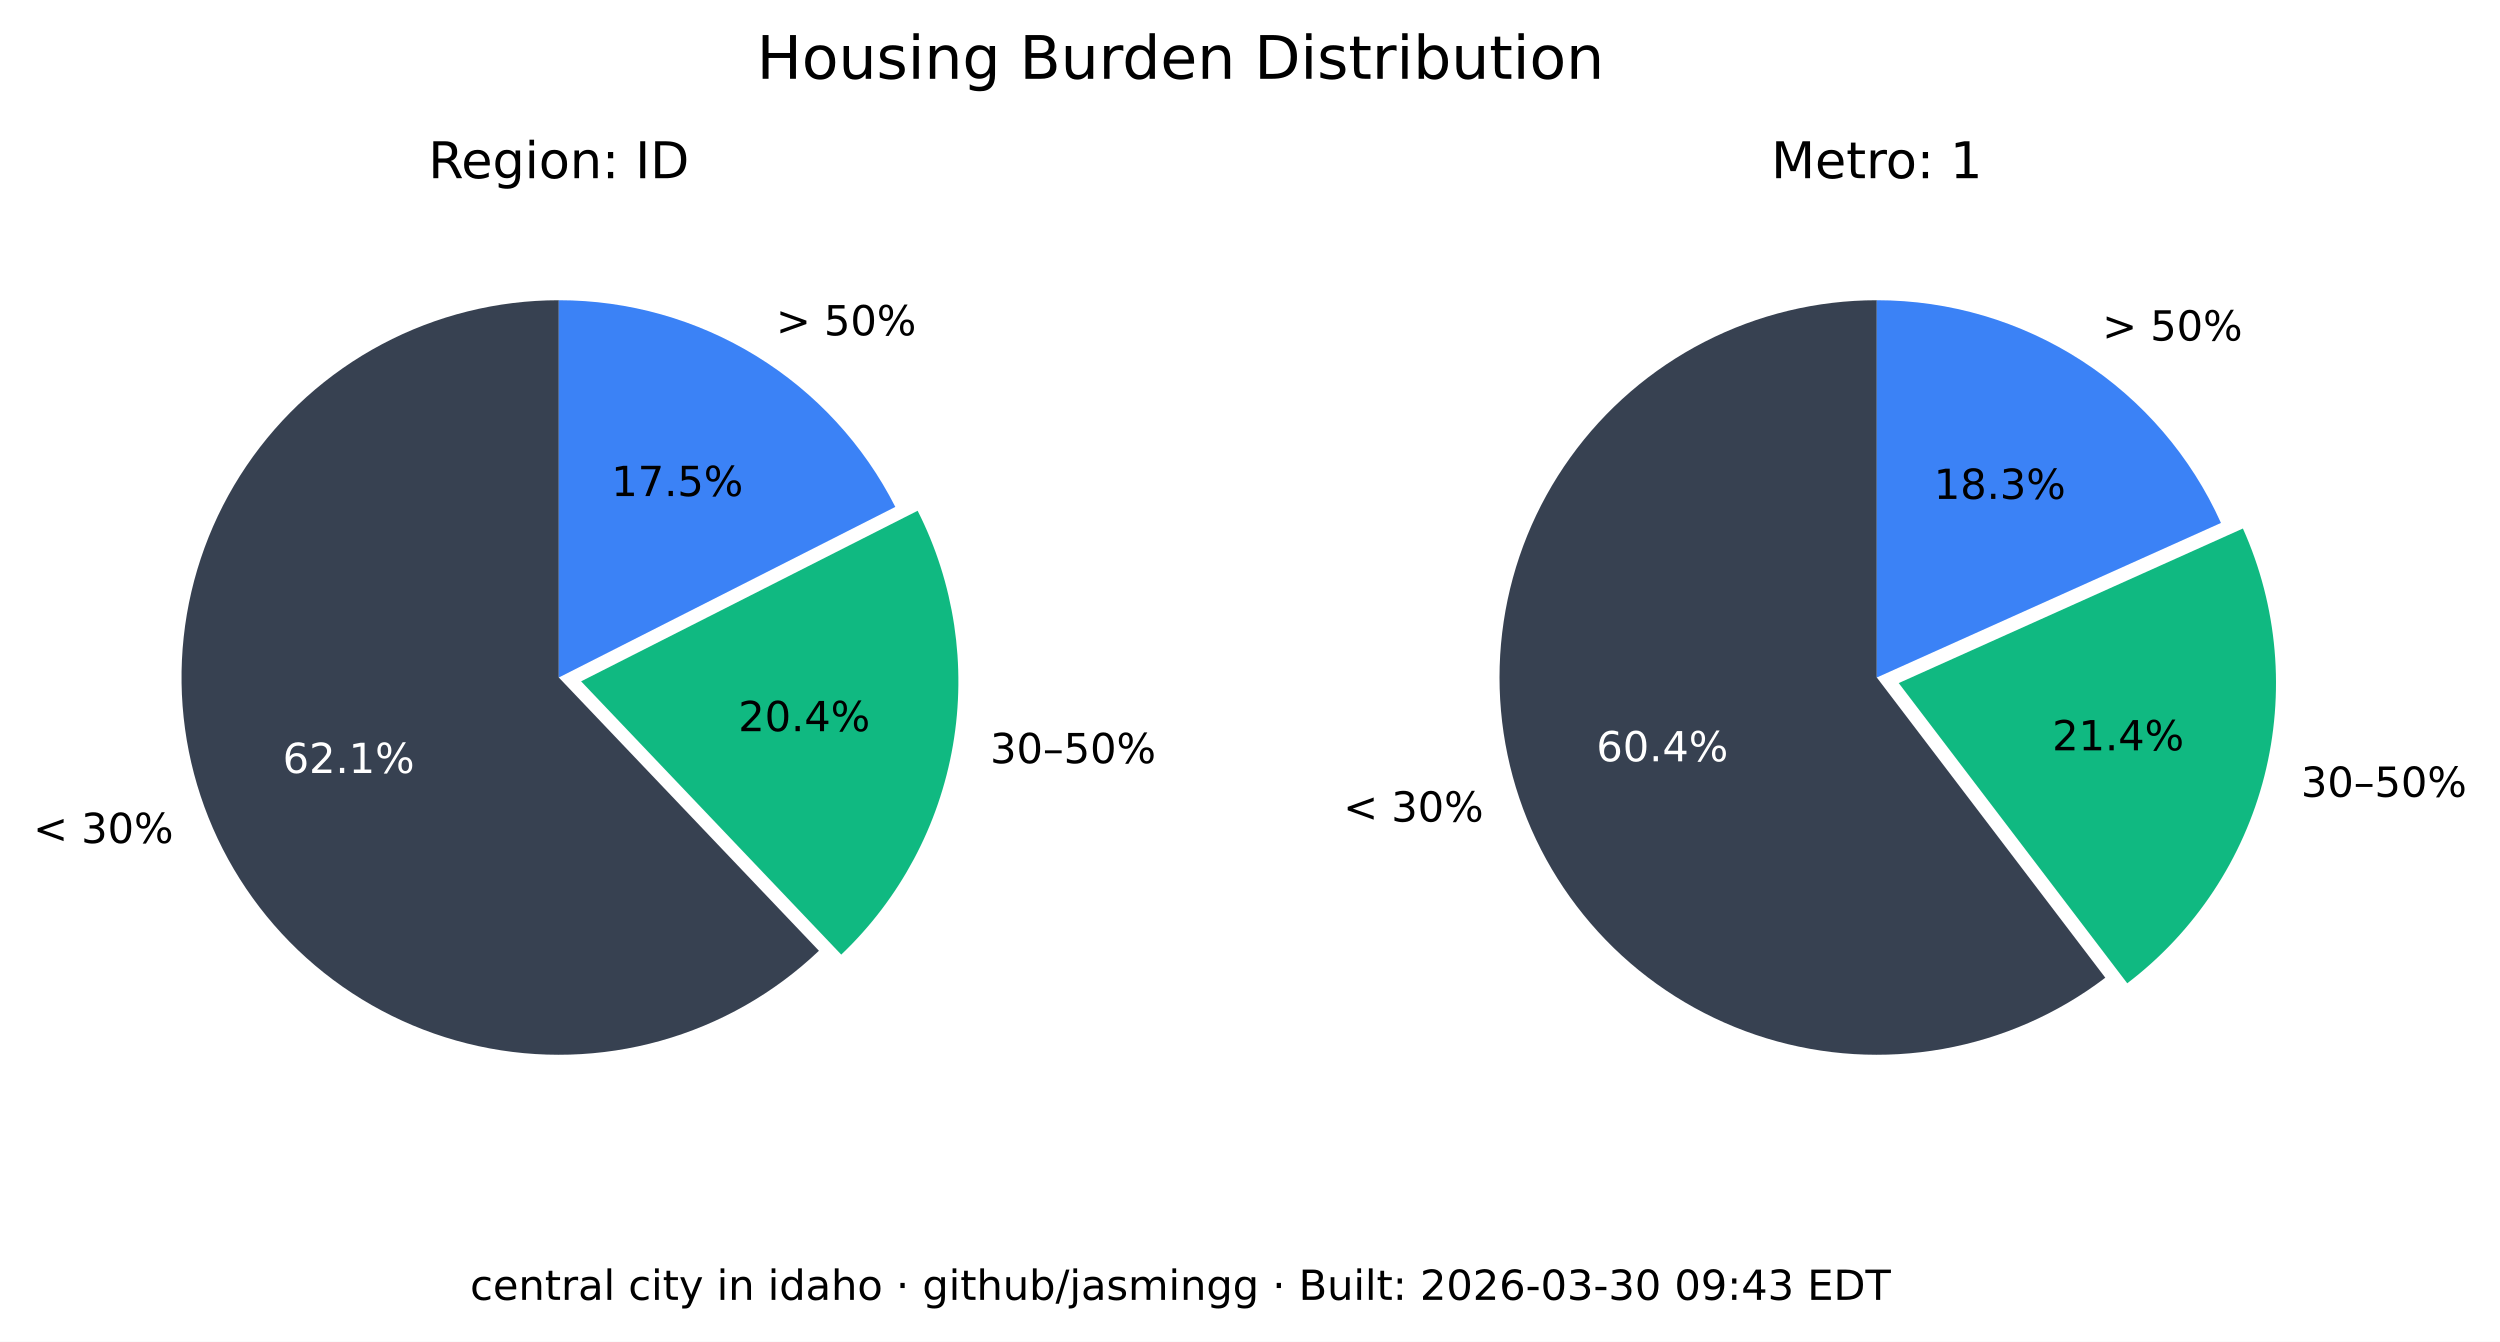
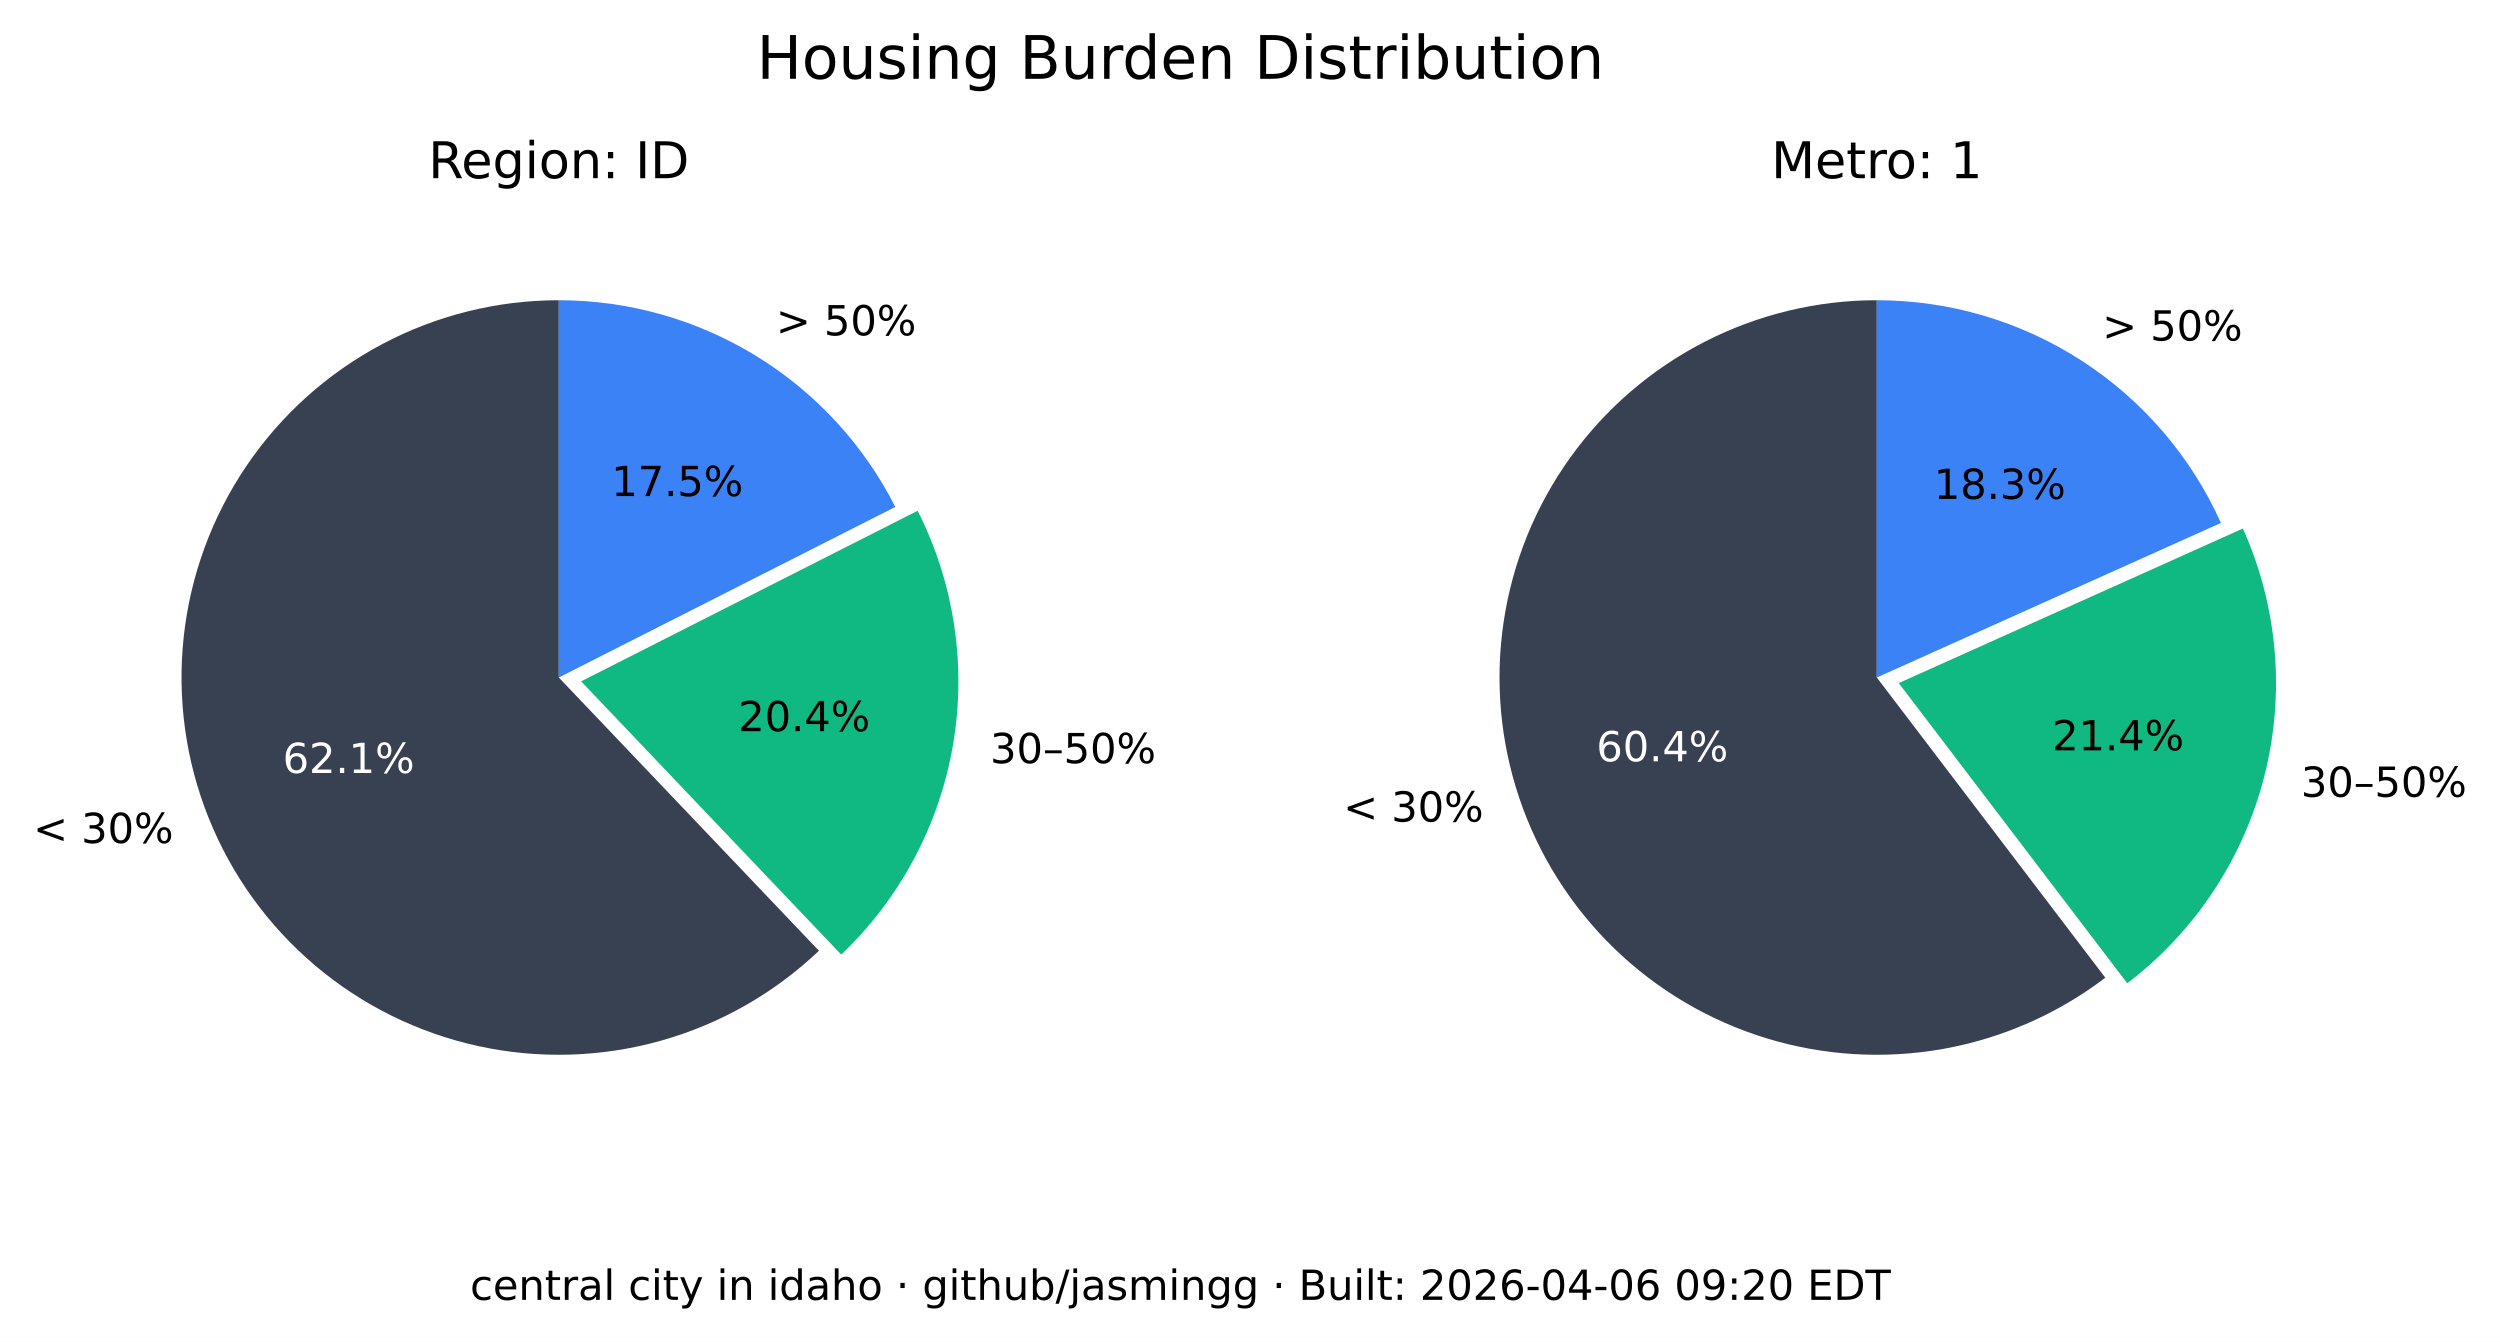
<svg xmlns="http://www.w3.org/2000/svg" xmlns:xlink="http://www.w3.org/1999/xlink" width="541.989pt" height="290.88pt" viewBox="0 0 541.989 290.88" version="1.1">
  <defs>
    <style type="text/css">*{stroke-linejoin: round; stroke-linecap: butt}</style>
  </defs>
  <g id="figure_1">
    <g id="patch_1">
      <path d="M 0 290.88  L 541.989 290.88  L 541.989 0  L 0 0  z " style="fill: #ffffff" />
    </g>
    <g id="axes_1">
      <g id="patch_2">
        <path d="M 121.146 65.088  C 107.781 65.088 94.618 68.364 82.812 74.628  C 71.006 80.891 60.913 89.955 53.419 101.021  C 45.926 112.088 41.258 124.824 39.825 138.112  C 38.393 151.4 40.238 164.838 45.2 177.248  C 50.163 189.657 58.092 200.664 68.291 209.3  C 78.49 217.937 90.653 223.943 103.711 226.792  C 116.768 229.641 130.327 229.247 143.197 225.643  C 156.067 222.04 167.86 215.337 177.54 206.122  L 121.146 146.88  z " style="fill: #374151" />
      </g>
      <g id="patch_3">
        <path d="M 182.377 206.954  C 195.114 194.829 203.607 178.914 206.59 161.583  C 209.572 144.253 206.887 126.414 198.936 110.729  L 125.982 147.712  z " style="fill: #10b981" />
      </g>
      <g id="patch_4">
        <path d="M 194.099 109.896  C 187.266 96.418 176.83 85.093 163.954 77.185  C 151.077 69.276 136.257 65.088 121.146 65.088  L 121.146 146.88  z " style="fill: #3b82f6" />
      </g>
      <g id="matplotlib.axis_1" />
      <g id="matplotlib.axis_2" />
      <g id="text_1">
        <g transform="translate(7.2 182.768) scale(0.09 -0.09)">
          <defs>
            <path id="DejaVuSans-3c" d="M 4684 3150  L 1459 2003  L 4684 863  L 4684 294  L 678 1747  L 678 2266  L 4684 3719  L 4684 3150  z " transform="scale(0.015625)" />
            <path id="DejaVuSans-20" transform="scale(0.015625)" />
            <path id="DejaVuSans-33" d="M 2597 2516  Q 3050 2419 3304 2112  Q 3559 1806 3559 1356  Q 3559 666 3084 287  Q 2609 -91 1734 -91  Q 1441 -91 1130 -33  Q 819 25 488 141  L 488 750  Q 750 597 1062 519  Q 1375 441 1716 441  Q 2309 441 2620 675  Q 2931 909 2931 1356  Q 2931 1769 2642 2001  Q 2353 2234 1838 2234  L 1294 2234  L 1294 2753  L 1863 2753  Q 2328 2753 2575 2939  Q 2822 3125 2822 3475  Q 2822 3834 2567 4026  Q 2313 4219 1838 4219  Q 1578 4219 1281 4162  Q 984 4106 628 3988  L 628 4550  Q 988 4650 1302 4700  Q 1616 4750 1894 4750  Q 2613 4750 3031 4423  Q 3450 4097 3450 3541  Q 3450 3153 3228 2886  Q 3006 2619 2597 2516  z " transform="scale(0.015625)" />
            <path id="DejaVuSans-30" d="M 2034 4250  Q 1547 4250 1301 3770  Q 1056 3291 1056 2328  Q 1056 1369 1301 889  Q 1547 409 2034 409  Q 2525 409 2770 889  Q 3016 1369 3016 2328  Q 3016 3291 2770 3770  Q 2525 4250 2034 4250  z M 2034 4750  Q 2819 4750 3233 4129  Q 3647 3509 3647 2328  Q 3647 1150 3233 529  Q 2819 -91 2034 -91  Q 1250 -91 836 529  Q 422 1150 422 2328  Q 422 3509 836 4129  Q 1250 4750 2034 4750  z " transform="scale(0.015625)" />
            <path id="DejaVuSans-25" d="M 4653 2053  Q 4381 2053 4226 1822  Q 4072 1591 4072 1178  Q 4072 772 4226 539  Q 4381 306 4653 306  Q 4919 306 5073 539  Q 5228 772 5228 1178  Q 5228 1588 5073 1820  Q 4919 2053 4653 2053  z M 4653 2450  Q 5147 2450 5437 2106  Q 5728 1763 5728 1178  Q 5728 594 5436 251  Q 5144 -91 4653 -91  Q 4153 -91 3862 251  Q 3572 594 3572 1178  Q 3572 1766 3864 2108  Q 4156 2450 4653 2450  z M 1428 4353  Q 1159 4353 1004 4120  Q 850 3888 850 3481  Q 850 3069 1003 2837  Q 1156 2606 1428 2606  Q 1700 2606 1854 2837  Q 2009 3069 2009 3481  Q 2009 3884 1853 4118  Q 1697 4353 1428 4353  z M 4250 4750  L 4750 4750  L 1831 -91  L 1331 -91  L 4250 4750  z M 1428 4750  Q 1922 4750 2215 4408  Q 2509 4066 2509 3481  Q 2509 2891 2217 2550  Q 1925 2209 1428 2209  Q 931 2209 642 2551  Q 353 2894 353 3481  Q 353 4063 643 4406  Q 934 4750 1428 4750  z " transform="scale(0.015625)" />
          </defs>
          <use xlink:href="#DejaVuSans-3c" />
          <use xlink:href="#DejaVuSans-20" x="83.789" />
          <use xlink:href="#DejaVuSans-33" x="115.576" />
          <use xlink:href="#DejaVuSans-30" x="179.199" />
          <use xlink:href="#DejaVuSans-25" x="242.822" />
        </g>
      </g>
      <g id="text_2">
        <g style="fill: #ffffff" transform="translate(61.28348 167.5841) scale(0.09 -0.09)">
          <defs>
            <path id="DejaVuSans-36" d="M 2113 2584  Q 1688 2584 1439 2293  Q 1191 2003 1191 1497  Q 1191 994 1439 701  Q 1688 409 2113 409  Q 2538 409 2786 701  Q 3034 994 3034 1497  Q 3034 2003 2786 2293  Q 2538 2584 2113 2584  z M 3366 4563  L 3366 3988  Q 3128 4100 2886 4159  Q 2644 4219 2406 4219  Q 1781 4219 1451 3797  Q 1122 3375 1075 2522  Q 1259 2794 1537 2939  Q 1816 3084 2150 3084  Q 2853 3084 3261 2657  Q 3669 2231 3669 1497  Q 3669 778 3244 343  Q 2819 -91 2113 -91  Q 1303 -91 875 529  Q 447 1150 447 2328  Q 447 3434 972 4092  Q 1497 4750 2381 4750  Q 2619 4750 2861 4703  Q 3103 4656 3366 4563  z " transform="scale(0.015625)" />
            <path id="DejaVuSans-32" d="M 1228 531  L 3431 531  L 3431 0  L 469 0  L 469 531  Q 828 903 1448 1529  Q 2069 2156 2228 2338  Q 2531 2678 2651 2914  Q 2772 3150 2772 3378  Q 2772 3750 2511 3984  Q 2250 4219 1831 4219  Q 1534 4219 1204 4116  Q 875 4013 500 3803  L 500 4441  Q 881 4594 1212 4672  Q 1544 4750 1819 4750  Q 2544 4750 2975 4387  Q 3406 4025 3406 3419  Q 3406 3131 3298 2873  Q 3191 2616 2906 2266  Q 2828 2175 2409 1742  Q 1991 1309 1228 531  z " transform="scale(0.015625)" />
            <path id="DejaVuSans-2e" d="M 684 794  L 1344 794  L 1344 0  L 684 0  L 684 794  z " transform="scale(0.015625)" />
            <path id="DejaVuSans-31" d="M 794 531  L 1825 531  L 1825 4091  L 703 3866  L 703 4441  L 1819 4666  L 2450 4666  L 2450 531  L 3481 531  L 3481 0  L 794 0  L 794 531  z " transform="scale(0.015625)" />
          </defs>
          <use xlink:href="#DejaVuSans-36" />
          <use xlink:href="#DejaVuSans-32" x="63.623" />
          <use xlink:href="#DejaVuSans-2e" x="127.246" />
          <use xlink:href="#DejaVuSans-31" x="159.033" />
          <use xlink:href="#DejaVuSans-25" x="222.656" />
        </g>
      </g>
      <g id="text_3">
        <g transform="translate(214.6504 165.4539) scale(0.09 -0.09)">
          <defs>
            <path id="DejaVuSans-2013" d="M 313 1978  L 2888 1978  L 2888 1528  L 313 1528  L 313 1978  z " transform="scale(0.015625)" />
            <path id="DejaVuSans-35" d="M 691 4666  L 3169 4666  L 3169 4134  L 1269 4134  L 1269 2991  Q 1406 3038 1543 3061  Q 1681 3084 1819 3084  Q 2600 3084 3056 2656  Q 3513 2228 3513 1497  Q 3513 744 3044 326  Q 2575 -91 1722 -91  Q 1428 -91 1123 -41  Q 819 9 494 109  L 494 744  Q 775 591 1075 516  Q 1375 441 1709 441  Q 2250 441 2565 725  Q 2881 1009 2881 1497  Q 2881 1984 2565 2268  Q 2250 2553 1709 2553  Q 1456 2553 1204 2497  Q 953 2441 691 2322  L 691 4666  z " transform="scale(0.015625)" />
          </defs>
          <use xlink:href="#DejaVuSans-33" />
          <use xlink:href="#DejaVuSans-30" x="63.623" />
          <use xlink:href="#DejaVuSans-2013" x="127.246" />
          <use xlink:href="#DejaVuSans-35" x="177.246" />
          <use xlink:href="#DejaVuSans-30" x="240.869" />
          <use xlink:href="#DejaVuSans-25" x="304.492" />
        </g>
      </g>
      <g id="text_4">
        <g transform="translate(160.0516 158.5184) scale(0.09 -0.09)">
          <defs>
            <path id="DejaVuSans-34" d="M 2419 4116  L 825 1625  L 2419 1625  L 2419 4116  z M 2253 4666  L 3047 4666  L 3047 1625  L 3713 1625  L 3713 1100  L 3047 1100  L 3047 0  L 2419 0  L 2419 1100  L 313 1100  L 313 1709  L 2253 4666  z " transform="scale(0.015625)" />
          </defs>
          <use xlink:href="#DejaVuSans-32" />
          <use xlink:href="#DejaVuSans-30" x="63.623" />
          <use xlink:href="#DejaVuSans-2e" x="127.246" />
          <use xlink:href="#DejaVuSans-34" x="159.033" />
          <use xlink:href="#DejaVuSans-25" x="222.656" />
        </g>
      </g>
      <g id="text_5">
        <g transform="translate(168.2343 72.6985) scale(0.09 -0.09)">
          <defs>
            <path id="DejaVuSans-3e" d="M 678 3150  L 678 3719  L 4684 2266  L 4684 1747  L 678 294  L 678 863  L 3897 2003  L 678 3150  z " transform="scale(0.015625)" />
          </defs>
          <use xlink:href="#DejaVuSans-3e" />
          <use xlink:href="#DejaVuSans-20" x="83.789" />
          <use xlink:href="#DejaVuSans-35" x="115.576" />
          <use xlink:href="#DejaVuSans-30" x="179.199" />
          <use xlink:href="#DejaVuSans-25" x="242.822" />
        </g>
      </g>
      <g id="text_6">
        <g transform="translate(132.5353 107.5462) scale(0.09 -0.09)">
          <defs>
            <path id="DejaVuSans-37" d="M 525 4666  L 3525 4666  L 3525 4397  L 1831 0  L 1172 0  L 2766 4134  L 525 4134  L 525 4666  z " transform="scale(0.015625)" />
          </defs>
          <use xlink:href="#DejaVuSans-31" />
          <use xlink:href="#DejaVuSans-37" x="63.623" />
          <use xlink:href="#DejaVuSans-2e" x="127.246" />
          <use xlink:href="#DejaVuSans-35" x="159.033" />
          <use xlink:href="#DejaVuSans-25" x="222.656" />
        </g>
      </g>
      <g id="text_7">
        <g transform="translate(92.85886 38.64) scale(0.11 -0.11)">
          <defs>
            <path id="DejaVuSans-52" d="M 2841 2188  Q 3044 2119 3236 1894  Q 3428 1669 3622 1275  L 4263 0  L 3584 0  L 2988 1197  Q 2756 1666 2539 1819  Q 2322 1972 1947 1972  L 1259 1972  L 1259 0  L 628 0  L 628 4666  L 2053 4666  Q 2853 4666 3247 4331  Q 3641 3997 3641 3322  Q 3641 2881 3436 2590  Q 3231 2300 2841 2188  z M 1259 4147  L 1259 2491  L 2053 2491  Q 2509 2491 2742 2702  Q 2975 2913 2975 3322  Q 2975 3731 2742 3939  Q 2509 4147 2053 4147  L 1259 4147  z " transform="scale(0.015625)" />
            <path id="DejaVuSans-65" d="M 3597 1894  L 3597 1613  L 953 1613  Q 991 1019 1311 708  Q 1631 397 2203 397  Q 2534 397 2845 478  Q 3156 559 3463 722  L 3463 178  Q 3153 47 2828 -22  Q 2503 -91 2169 -91  Q 1331 -91 842 396  Q 353 884 353 1716  Q 353 2575 817 3079  Q 1281 3584 2069 3584  Q 2775 3584 3186 3129  Q 3597 2675 3597 1894  z M 3022 2063  Q 3016 2534 2758 2815  Q 2500 3097 2075 3097  Q 1594 3097 1305 2825  Q 1016 2553 972 2059  L 3022 2063  z " transform="scale(0.015625)" />
            <path id="DejaVuSans-67" d="M 2906 1791  Q 2906 2416 2648 2759  Q 2391 3103 1925 3103  Q 1463 3103 1205 2759  Q 947 2416 947 1791  Q 947 1169 1205 825  Q 1463 481 1925 481  Q 2391 481 2648 825  Q 2906 1169 2906 1791  z M 3481 434  Q 3481 -459 3084 -895  Q 2688 -1331 1869 -1331  Q 1566 -1331 1297 -1286  Q 1028 -1241 775 -1147  L 775 -588  Q 1028 -725 1275 -790  Q 1522 -856 1778 -856  Q 2344 -856 2625 -561  Q 2906 -266 2906 331  L 2906 616  Q 2728 306 2450 153  Q 2172 0 1784 0  Q 1141 0 747 490  Q 353 981 353 1791  Q 353 2603 747 3093  Q 1141 3584 1784 3584  Q 2172 3584 2450 3431  Q 2728 3278 2906 2969  L 2906 3500  L 3481 3500  L 3481 434  z " transform="scale(0.015625)" />
            <path id="DejaVuSans-69" d="M 603 3500  L 1178 3500  L 1178 0  L 603 0  L 603 3500  z M 603 4863  L 1178 4863  L 1178 4134  L 603 4134  L 603 4863  z " transform="scale(0.015625)" />
            <path id="DejaVuSans-6f" d="M 1959 3097  Q 1497 3097 1228 2736  Q 959 2375 959 1747  Q 959 1119 1226 758  Q 1494 397 1959 397  Q 2419 397 2687 759  Q 2956 1122 2956 1747  Q 2956 2369 2687 2733  Q 2419 3097 1959 3097  z M 1959 3584  Q 2709 3584 3137 3096  Q 3566 2609 3566 1747  Q 3566 888 3137 398  Q 2709 -91 1959 -91  Q 1206 -91 779 398  Q 353 888 353 1747  Q 353 2609 779 3096  Q 1206 3584 1959 3584  z " transform="scale(0.015625)" />
            <path id="DejaVuSans-6e" d="M 3513 2113  L 3513 0  L 2938 0  L 2938 2094  Q 2938 2591 2744 2837  Q 2550 3084 2163 3084  Q 1697 3084 1428 2787  Q 1159 2491 1159 1978  L 1159 0  L 581 0  L 581 3500  L 1159 3500  L 1159 2956  Q 1366 3272 1645 3428  Q 1925 3584 2291 3584  Q 2894 3584 3203 3211  Q 3513 2838 3513 2113  z " transform="scale(0.015625)" />
            <path id="DejaVuSans-3a" d="M 750 794  L 1409 794  L 1409 0  L 750 0  L 750 794  z M 750 3309  L 1409 3309  L 1409 2516  L 750 2516  L 750 3309  z " transform="scale(0.015625)" />
            <path id="DejaVuSans-49" d="M 628 4666  L 1259 4666  L 1259 0  L 628 0  L 628 4666  z " transform="scale(0.015625)" />
            <path id="DejaVuSans-44" d="M 1259 4147  L 1259 519  L 2022 519  Q 2988 519 3436 956  Q 3884 1394 3884 2338  Q 3884 3275 3436 3711  Q 2988 4147 2022 4147  L 1259 4147  z M 628 4666  L 1925 4666  Q 3281 4666 3915 4102  Q 4550 3538 4550 2338  Q 4550 1131 3912 565  Q 3275 0 1925 0  L 628 0  L 628 4666  z " transform="scale(0.015625)" />
          </defs>
          <use xlink:href="#DejaVuSans-52" />
          <use xlink:href="#DejaVuSans-65" x="64.982" />
          <use xlink:href="#DejaVuSans-67" x="126.506" />
          <use xlink:href="#DejaVuSans-69" x="189.982" />
          <use xlink:href="#DejaVuSans-6f" x="217.766" />
          <use xlink:href="#DejaVuSans-6e" x="278.947" />
          <use xlink:href="#DejaVuSans-3a" x="342.326" />
          <use xlink:href="#DejaVuSans-20" x="376.018" />
          <use xlink:href="#DejaVuSans-49" x="407.805" />
          <use xlink:href="#DejaVuSans-44" x="437.297" />
        </g>
      </g>
    </g>
    <g id="axes_2">
      <g id="patch_5">
        <path d="M 406.881 65.088  C 393.896 65.088 381.097 68.18 369.545 74.107  C 357.992 80.033 348.016 88.627 340.442 99.173  C 332.869 109.72 327.915 121.92 325.991 134.761  C 324.068 147.602 325.229 160.718 329.378 173.021  C 333.528 185.324 340.548 196.464 349.856 205.516  C 359.165 214.568 370.496 221.275 382.91 225.081  C 395.324 228.886 408.467 229.681 421.249 227.4  C 434.031 225.119 446.089 219.827 456.42 211.963  L 406.881 146.88  z " style="fill: #374151" />
      </g>
      <g id="patch_6">
        <path d="M 461.176 213.172  C 475.872 201.986 486.354 186.146 490.906 168.248  C 495.457 150.349 493.815 131.426 486.249 114.579  L 411.637 148.089  z " style="fill: #10b981" />
      </g>
      <g id="patch_7">
        <path d="M 481.493 113.369  C 475.033 98.988 464.552 86.776 451.316 78.211  C 438.08 69.646 422.646 65.088 406.881 65.088  L 406.881 146.88  z " style="fill: #3b82f6" />
      </g>
      <g id="matplotlib.axis_3" />
      <g id="matplotlib.axis_4" />
      <g id="text_8">
        <g transform="translate(291.2222 178.1184) scale(0.09 -0.09)">
          <use xlink:href="#DejaVuSans-3c" />
          <use xlink:href="#DejaVuSans-20" x="83.789" />
          <use xlink:href="#DejaVuSans-33" x="115.576" />
          <use xlink:href="#DejaVuSans-30" x="179.199" />
          <use xlink:href="#DejaVuSans-25" x="242.822" />
        </g>
      </g>
      <g id="text_9">
        <g style="fill: #ffffff" transform="translate(346.084 165.0479) scale(0.09 -0.09)">
          <use xlink:href="#DejaVuSans-36" />
          <use xlink:href="#DejaVuSans-30" x="63.623" />
          <use xlink:href="#DejaVuSans-2e" x="127.246" />
          <use xlink:href="#DejaVuSans-34" x="159.033" />
          <use xlink:href="#DejaVuSans-25" x="222.656" />
        </g>
      </g>
      <g id="text_10">
        <g transform="translate(498.8326 172.7471) scale(0.09 -0.09)">
          <use xlink:href="#DejaVuSans-33" />
          <use xlink:href="#DejaVuSans-30" x="63.623" />
          <use xlink:href="#DejaVuSans-2013" x="127.246" />
          <use xlink:href="#DejaVuSans-35" x="177.246" />
          <use xlink:href="#DejaVuSans-30" x="240.869" />
          <use xlink:href="#DejaVuSans-25" x="304.492" />
        </g>
      </g>
      <g id="text_11">
        <g transform="translate(444.9028 162.6679) scale(0.09 -0.09)">
          <use xlink:href="#DejaVuSans-32" />
          <use xlink:href="#DejaVuSans-31" x="63.623" />
          <use xlink:href="#DejaVuSans-2e" x="127.246" />
          <use xlink:href="#DejaVuSans-34" x="159.033" />
          <use xlink:href="#DejaVuSans-25" x="222.656" />
        </g>
      </g>
      <g id="text_12">
        <g transform="translate(455.7596 73.82765) scale(0.09 -0.09)">
          <use xlink:href="#DejaVuSans-3e" />
          <use xlink:href="#DejaVuSans-20" x="83.789" />
          <use xlink:href="#DejaVuSans-35" x="115.576" />
          <use xlink:href="#DejaVuSans-30" x="179.199" />
          <use xlink:href="#DejaVuSans-25" x="242.822" />
        </g>
      </g>
      <g id="text_13">
        <g transform="translate(419.2466 108.1621) scale(0.09 -0.09)">
          <defs>
            <path id="DejaVuSans-38" d="M 2034 2216  Q 1584 2216 1326 1975  Q 1069 1734 1069 1313  Q 1069 891 1326 650  Q 1584 409 2034 409  Q 2484 409 2743 651  Q 3003 894 3003 1313  Q 3003 1734 2745 1975  Q 2488 2216 2034 2216  z M 1403 2484  Q 997 2584 770 2862  Q 544 3141 544 3541  Q 544 4100 942 4425  Q 1341 4750 2034 4750  Q 2731 4750 3128 4425  Q 3525 4100 3525 3541  Q 3525 3141 3298 2862  Q 3072 2584 2669 2484  Q 3125 2378 3379 2068  Q 3634 1759 3634 1313  Q 3634 634 3220 271  Q 2806 -91 2034 -91  Q 1263 -91 848 271  Q 434 634 434 1313  Q 434 1759 690 2068  Q 947 2378 1403 2484  z M 1172 3481  Q 1172 3119 1398 2916  Q 1625 2713 2034 2713  Q 2441 2713 2670 2916  Q 2900 3119 2900 3481  Q 2900 3844 2670 4047  Q 2441 4250 2034 4250  Q 1625 4250 1398 4047  Q 1172 3844 1172 3481  z " transform="scale(0.015625)" />
          </defs>
          <use xlink:href="#DejaVuSans-31" />
          <use xlink:href="#DejaVuSans-38" x="63.623" />
          <use xlink:href="#DejaVuSans-2e" x="127.246" />
          <use xlink:href="#DejaVuSans-33" x="159.033" />
          <use xlink:href="#DejaVuSans-25" x="222.656" />
        </g>
      </g>
      <g id="text_14">
        <g transform="translate(383.9919 38.64) scale(0.11 -0.11)">
          <defs>
            <path id="DejaVuSans-4d" d="M 628 4666  L 1569 4666  L 2759 1491  L 3956 4666  L 4897 4666  L 4897 0  L 4281 0  L 4281 4097  L 3078 897  L 2444 897  L 1241 4097  L 1241 0  L 628 0  L 628 4666  z " transform="scale(0.015625)" />
            <path id="DejaVuSans-74" d="M 1172 4494  L 1172 3500  L 2356 3500  L 2356 3053  L 1172 3053  L 1172 1153  Q 1172 725 1289 603  Q 1406 481 1766 481  L 2356 481  L 2356 0  L 1766 0  Q 1100 0 847 248  Q 594 497 594 1153  L 594 3053  L 172 3053  L 172 3500  L 594 3500  L 594 4494  L 1172 4494  z " transform="scale(0.015625)" />
            <path id="DejaVuSans-72" d="M 2631 2963  Q 2534 3019 2420 3045  Q 2306 3072 2169 3072  Q 1681 3072 1420 2755  Q 1159 2438 1159 1844  L 1159 0  L 581 0  L 581 3500  L 1159 3500  L 1159 2956  Q 1341 3275 1631 3429  Q 1922 3584 2338 3584  Q 2397 3584 2469 3576  Q 2541 3569 2628 3553  L 2631 2963  z " transform="scale(0.015625)" />
          </defs>
          <use xlink:href="#DejaVuSans-4d" />
          <use xlink:href="#DejaVuSans-65" x="86.279" />
          <use xlink:href="#DejaVuSans-74" x="147.803" />
          <use xlink:href="#DejaVuSans-72" x="187.012" />
          <use xlink:href="#DejaVuSans-6f" x="225.875" />
          <use xlink:href="#DejaVuSans-3a" x="287.057" />
          <use xlink:href="#DejaVuSans-20" x="320.748" />
          <use xlink:href="#DejaVuSans-31" x="352.535" />
        </g>
      </g>
    </g>
    <g id="text_15">
      <g transform="translate(164.0571 17.07797) scale(0.13 -0.13)">
        <defs>
          <path id="DejaVuSans-48" d="M 628 4666  L 1259 4666  L 1259 2753  L 3553 2753  L 3553 4666  L 4184 4666  L 4184 0  L 3553 0  L 3553 2222  L 1259 2222  L 1259 0  L 628 0  L 628 4666  z " transform="scale(0.015625)" />
          <path id="DejaVuSans-75" d="M 544 1381  L 544 3500  L 1119 3500  L 1119 1403  Q 1119 906 1312 657  Q 1506 409 1894 409  Q 2359 409 2629 706  Q 2900 1003 2900 1516  L 2900 3500  L 3475 3500  L 3475 0  L 2900 0  L 2900 538  Q 2691 219 2414 64  Q 2138 -91 1772 -91  Q 1169 -91 856 284  Q 544 659 544 1381  z M 1991 3584  L 1991 3584  z " transform="scale(0.015625)" />
          <path id="DejaVuSans-73" d="M 2834 3397  L 2834 2853  Q 2591 2978 2328 3040  Q 2066 3103 1784 3103  Q 1356 3103 1142 2972  Q 928 2841 928 2578  Q 928 2378 1081 2264  Q 1234 2150 1697 2047  L 1894 2003  Q 2506 1872 2764 1633  Q 3022 1394 3022 966  Q 3022 478 2636 193  Q 2250 -91 1575 -91  Q 1294 -91 989 -36  Q 684 19 347 128  L 347 722  Q 666 556 975 473  Q 1284 391 1588 391  Q 1994 391 2212 530  Q 2431 669 2431 922  Q 2431 1156 2273 1281  Q 2116 1406 1581 1522  L 1381 1569  Q 847 1681 609 1914  Q 372 2147 372 2553  Q 372 3047 722 3315  Q 1072 3584 1716 3584  Q 2034 3584 2315 3537  Q 2597 3491 2834 3397  z " transform="scale(0.015625)" />
          <path id="DejaVuSans-42" d="M 1259 2228  L 1259 519  L 2272 519  Q 2781 519 3026 730  Q 3272 941 3272 1375  Q 3272 1813 3026 2020  Q 2781 2228 2272 2228  L 1259 2228  z M 1259 4147  L 1259 2741  L 2194 2741  Q 2656 2741 2882 2914  Q 3109 3088 3109 3444  Q 3109 3797 2882 3972  Q 2656 4147 2194 4147  L 1259 4147  z M 628 4666  L 2241 4666  Q 2963 4666 3353 4366  Q 3744 4066 3744 3513  Q 3744 3084 3544 2831  Q 3344 2578 2956 2516  Q 3422 2416 3680 2098  Q 3938 1781 3938 1306  Q 3938 681 3513 340  Q 3088 0 2303 0  L 628 0  L 628 4666  z " transform="scale(0.015625)" />
          <path id="DejaVuSans-64" d="M 2906 2969  L 2906 4863  L 3481 4863  L 3481 0  L 2906 0  L 2906 525  Q 2725 213 2448 61  Q 2172 -91 1784 -91  Q 1150 -91 751 415  Q 353 922 353 1747  Q 353 2572 751 3078  Q 1150 3584 1784 3584  Q 2172 3584 2448 3432  Q 2725 3281 2906 2969  z M 947 1747  Q 947 1113 1208 752  Q 1469 391 1925 391  Q 2381 391 2643 752  Q 2906 1113 2906 1747  Q 2906 2381 2643 2742  Q 2381 3103 1925 3103  Q 1469 3103 1208 2742  Q 947 2381 947 1747  z " transform="scale(0.015625)" />
          <path id="DejaVuSans-62" d="M 3116 1747  Q 3116 2381 2855 2742  Q 2594 3103 2138 3103  Q 1681 3103 1420 2742  Q 1159 2381 1159 1747  Q 1159 1113 1420 752  Q 1681 391 2138 391  Q 2594 391 2855 752  Q 3116 1113 3116 1747  z M 1159 2969  Q 1341 3281 1617 3432  Q 1894 3584 2278 3584  Q 2916 3584 3314 3078  Q 3713 2572 3713 1747  Q 3713 922 3314 415  Q 2916 -91 2278 -91  Q 1894 -91 1617 61  Q 1341 213 1159 525  L 1159 0  L 581 0  L 581 4863  L 1159 4863  L 1159 2969  z " transform="scale(0.015625)" />
        </defs>
        <use xlink:href="#DejaVuSans-48" />
        <use xlink:href="#DejaVuSans-6f" x="75.195" />
        <use xlink:href="#DejaVuSans-75" x="136.377" />
        <use xlink:href="#DejaVuSans-73" x="199.756" />
        <use xlink:href="#DejaVuSans-69" x="251.855" />
        <use xlink:href="#DejaVuSans-6e" x="279.639" />
        <use xlink:href="#DejaVuSans-67" x="343.018" />
        <use xlink:href="#DejaVuSans-20" x="406.494" />
        <use xlink:href="#DejaVuSans-42" x="438.281" />
        <use xlink:href="#DejaVuSans-75" x="506.885" />
        <use xlink:href="#DejaVuSans-72" x="570.264" />
        <use xlink:href="#DejaVuSans-64" x="609.627" />
        <use xlink:href="#DejaVuSans-65" x="673.104" />
        <use xlink:href="#DejaVuSans-6e" x="734.627" />
        <use xlink:href="#DejaVuSans-20" x="798.006" />
        <use xlink:href="#DejaVuSans-44" x="829.793" />
        <use xlink:href="#DejaVuSans-69" x="906.795" />
        <use xlink:href="#DejaVuSans-73" x="934.578" />
        <use xlink:href="#DejaVuSans-74" x="986.678" />
        <use xlink:href="#DejaVuSans-72" x="1025.887" />
        <use xlink:href="#DejaVuSans-69" x="1067" />
        <use xlink:href="#DejaVuSans-62" x="1094.783" />
        <use xlink:href="#DejaVuSans-75" x="1158.26" />
        <use xlink:href="#DejaVuSans-74" x="1221.639" />
        <use xlink:href="#DejaVuSans-69" x="1260.848" />
        <use xlink:href="#DejaVuSans-6f" x="1288.631" />
        <use xlink:href="#DejaVuSans-6e" x="1349.812" />
      </g>
    </g>
    <g id="text_16">
      <g transform="translate(101.9148 281.8083) scale(0.09 -0.09)">
        <defs>
          <path id="DejaVuSans-63" d="M 3122 3366  L 3122 2828  Q 2878 2963 2633 3030  Q 2388 3097 2138 3097  Q 1578 3097 1268 2742  Q 959 2388 959 1747  Q 959 1106 1268 751  Q 1578 397 2138 397  Q 2388 397 2633 464  Q 2878 531 3122 666  L 3122 134  Q 2881 22 2623 -34  Q 2366 -91 2075 -91  Q 1284 -91 818 406  Q 353 903 353 1747  Q 353 2603 823 3093  Q 1294 3584 2113 3584  Q 2378 3584 2631 3529  Q 2884 3475 3122 3366  z " transform="scale(0.015625)" />
          <path id="DejaVuSans-61" d="M 2194 1759  Q 1497 1759 1228 1600  Q 959 1441 959 1056  Q 959 750 1161 570  Q 1363 391 1709 391  Q 2188 391 2477 730  Q 2766 1069 2766 1631  L 2766 1759  L 2194 1759  z M 3341 1997  L 3341 0  L 2766 0  L 2766 531  Q 2569 213 2275 61  Q 1981 -91 1556 -91  Q 1019 -91 701 211  Q 384 513 384 1019  Q 384 1609 779 1909  Q 1175 2209 1959 2209  L 2766 2209  L 2766 2266  Q 2766 2663 2505 2880  Q 2244 3097 1772 3097  Q 1472 3097 1187 3025  Q 903 2953 641 2809  L 641 3341  Q 956 3463 1253 3523  Q 1550 3584 1831 3584  Q 2591 3584 2966 3190  Q 3341 2797 3341 1997  z " transform="scale(0.015625)" />
          <path id="DejaVuSans-6c" d="M 603 4863  L 1178 4863  L 1178 0  L 603 0  L 603 4863  z " transform="scale(0.015625)" />
          <path id="DejaVuSans-79" d="M 2059 -325  Q 1816 -950 1584 -1140  Q 1353 -1331 966 -1331  L 506 -1331  L 506 -850  L 844 -850  Q 1081 -850 1212 -737  Q 1344 -625 1503 -206  L 1606 56  L 191 3500  L 800 3500  L 1894 763  L 2988 3500  L 3597 3500  L 2059 -325  z " transform="scale(0.015625)" />
          <path id="DejaVuSans-68" d="M 3513 2113  L 3513 0  L 2938 0  L 2938 2094  Q 2938 2591 2744 2837  Q 2550 3084 2163 3084  Q 1697 3084 1428 2787  Q 1159 2491 1159 1978  L 1159 0  L 581 0  L 581 4863  L 1159 4863  L 1159 2956  Q 1366 3272 1645 3428  Q 1925 3584 2291 3584  Q 2894 3584 3203 3211  Q 3513 2838 3513 2113  z " transform="scale(0.015625)" />
          <path id="DejaVuSans-b7" d="M 684 2619  L 1344 2619  L 1344 1825  L 684 1825  L 684 2619  z " transform="scale(0.015625)" />
          <path id="DejaVuSans-2f" d="M 1625 4666  L 2156 4666  L 531 -594  L 0 -594  L 1625 4666  z " transform="scale(0.015625)" />
          <path id="DejaVuSans-6a" d="M 603 3500  L 1178 3500  L 1178 -63  Q 1178 -731 923 -1031  Q 669 -1331 103 -1331  L -116 -1331  L -116 -844  L 38 -844  Q 366 -844 484 -692  Q 603 -541 603 -63  L 603 3500  z M 603 4863  L 1178 4863  L 1178 4134  L 603 4134  L 603 4863  z " transform="scale(0.015625)" />
          <path id="DejaVuSans-6d" d="M 3328 2828  Q 3544 3216 3844 3400  Q 4144 3584 4550 3584  Q 5097 3584 5394 3201  Q 5691 2819 5691 2113  L 5691 0  L 5113 0  L 5113 2094  Q 5113 2597 4934 2840  Q 4756 3084 4391 3084  Q 3944 3084 3684 2787  Q 3425 2491 3425 1978  L 3425 0  L 2847 0  L 2847 2094  Q 2847 2600 2669 2842  Q 2491 3084 2119 3084  Q 1678 3084 1418 2786  Q 1159 2488 1159 1978  L 1159 0  L 581 0  L 581 3500  L 1159 3500  L 1159 2956  Q 1356 3278 1631 3431  Q 1906 3584 2284 3584  Q 2666 3584 2933 3390  Q 3200 3197 3328 2828  z " transform="scale(0.015625)" />
          <path id="DejaVuSans-2d" d="M 313 2009  L 1997 2009  L 1997 1497  L 313 1497  L 313 2009  z " transform="scale(0.015625)" />
          <path id="DejaVuSans-39" d="M 703 97  L 703 672  Q 941 559 1184 500  Q 1428 441 1663 441  Q 2288 441 2617 861  Q 2947 1281 2994 2138  Q 2813 1869 2534 1725  Q 2256 1581 1919 1581  Q 1219 1581 811 2004  Q 403 2428 403 3163  Q 403 3881 828 4315  Q 1253 4750 1959 4750  Q 2769 4750 3195 4129  Q 3622 3509 3622 2328  Q 3622 1225 3098 567  Q 2575 -91 1691 -91  Q 1453 -91 1209 -44  Q 966 3 703 97  z M 1959 2075  Q 2384 2075 2632 2365  Q 2881 2656 2881 3163  Q 2881 3666 2632 3958  Q 2384 4250 1959 4250  Q 1534 4250 1286 3958  Q 1038 3666 1038 3163  Q 1038 2656 1286 2365  Q 1534 2075 1959 2075  z " transform="scale(0.015625)" />
          <path id="DejaVuSans-45" d="M 628 4666  L 3578 4666  L 3578 4134  L 1259 4134  L 1259 2753  L 3481 2753  L 3481 2222  L 1259 2222  L 1259 531  L 3634 531  L 3634 0  L 628 0  L 628 4666  z " transform="scale(0.015625)" />
          <path id="DejaVuSans-54" d="M -19 4666  L 3928 4666  L 3928 4134  L 2272 4134  L 2272 0  L 1638 0  L 1638 4134  L -19 4134  L -19 4666  z " transform="scale(0.015625)" />
        </defs>
        <use xlink:href="#DejaVuSans-63" />
        <use xlink:href="#DejaVuSans-65" x="54.98" />
        <use xlink:href="#DejaVuSans-6e" x="116.504" />
        <use xlink:href="#DejaVuSans-74" x="179.883" />
        <use xlink:href="#DejaVuSans-72" x="219.092" />
        <use xlink:href="#DejaVuSans-61" x="260.205" />
        <use xlink:href="#DejaVuSans-6c" x="321.484" />
        <use xlink:href="#DejaVuSans-20" x="349.268" />
        <use xlink:href="#DejaVuSans-63" x="381.055" />
        <use xlink:href="#DejaVuSans-69" x="436.035" />
        <use xlink:href="#DejaVuSans-74" x="463.818" />
        <use xlink:href="#DejaVuSans-79" x="503.027" />
        <use xlink:href="#DejaVuSans-20" x="562.207" />
        <use xlink:href="#DejaVuSans-69" x="593.994" />
        <use xlink:href="#DejaVuSans-6e" x="621.777" />
        <use xlink:href="#DejaVuSans-20" x="685.156" />
        <use xlink:href="#DejaVuSans-69" x="716.943" />
        <use xlink:href="#DejaVuSans-64" x="744.727" />
        <use xlink:href="#DejaVuSans-61" x="808.203" />
        <use xlink:href="#DejaVuSans-68" x="869.482" />
        <use xlink:href="#DejaVuSans-6f" x="932.861" />
        <use xlink:href="#DejaVuSans-20" x="994.043" />
        <use xlink:href="#DejaVuSans-b7" x="1025.83" />
        <use xlink:href="#DejaVuSans-20" x="1057.617" />
        <use xlink:href="#DejaVuSans-67" x="1089.404" />
        <use xlink:href="#DejaVuSans-69" x="1152.881" />
        <use xlink:href="#DejaVuSans-74" x="1180.664" />
        <use xlink:href="#DejaVuSans-68" x="1219.873" />
        <use xlink:href="#DejaVuSans-75" x="1283.252" />
        <use xlink:href="#DejaVuSans-62" x="1346.631" />
        <use xlink:href="#DejaVuSans-2f" x="1410.107" />
        <use xlink:href="#DejaVuSans-6a" x="1443.799" />
        <use xlink:href="#DejaVuSans-61" x="1471.582" />
        <use xlink:href="#DejaVuSans-73" x="1532.861" />
        <use xlink:href="#DejaVuSans-6d" x="1584.961" />
        <use xlink:href="#DejaVuSans-69" x="1682.373" />
        <use xlink:href="#DejaVuSans-6e" x="1710.156" />
        <use xlink:href="#DejaVuSans-67" x="1773.535" />
        <use xlink:href="#DejaVuSans-67" x="1837.012" />
        <use xlink:href="#DejaVuSans-20" x="1900.488" />
        <use xlink:href="#DejaVuSans-b7" x="1932.275" />
        <use xlink:href="#DejaVuSans-20" x="1964.062" />
        <use xlink:href="#DejaVuSans-42" x="1995.85" />
        <use xlink:href="#DejaVuSans-75" x="2064.453" />
        <use xlink:href="#DejaVuSans-69" x="2127.832" />
        <use xlink:href="#DejaVuSans-6c" x="2155.615" />
        <use xlink:href="#DejaVuSans-74" x="2183.398" />
        <use xlink:href="#DejaVuSans-3a" x="2222.607" />
        <use xlink:href="#DejaVuSans-20" x="2256.299" />
        <use xlink:href="#DejaVuSans-32" x="2288.086" />
        <use xlink:href="#DejaVuSans-30" x="2351.709" />
        <use xlink:href="#DejaVuSans-32" x="2415.332" />
        <use xlink:href="#DejaVuSans-36" x="2478.955" />
        <use xlink:href="#DejaVuSans-2d" x="2542.578" />
        <use xlink:href="#DejaVuSans-30" x="2578.662" />
-         <use xlink:href="#DejaVuSans-33" x="2642.285" />
+         <use xlink:href="#DejaVuSans-34" x="2642.285" />
        <use xlink:href="#DejaVuSans-2d" x="2705.908" />
-         <use xlink:href="#DejaVuSans-33" x="2741.992" />
-         <use xlink:href="#DejaVuSans-30" x="2805.615" />
+         <use xlink:href="#DejaVuSans-30" x="2741.992" />
+         <use xlink:href="#DejaVuSans-36" x="2805.615" />
        <use xlink:href="#DejaVuSans-20" x="2869.238" />
        <use xlink:href="#DejaVuSans-30" x="2901.025" />
        <use xlink:href="#DejaVuSans-39" x="2964.648" />
        <use xlink:href="#DejaVuSans-3a" x="3028.271" />
-         <use xlink:href="#DejaVuSans-34" x="3061.963" />
-         <use xlink:href="#DejaVuSans-33" x="3125.586" />
+         <use xlink:href="#DejaVuSans-32" x="3061.963" />
+         <use xlink:href="#DejaVuSans-30" x="3125.586" />
        <use xlink:href="#DejaVuSans-20" x="3189.209" />
        <use xlink:href="#DejaVuSans-45" x="3220.996" />
        <use xlink:href="#DejaVuSans-44" x="3284.18" />
        <use xlink:href="#DejaVuSans-54" x="3361.182" />
      </g>
    </g>
  </g>
</svg>
